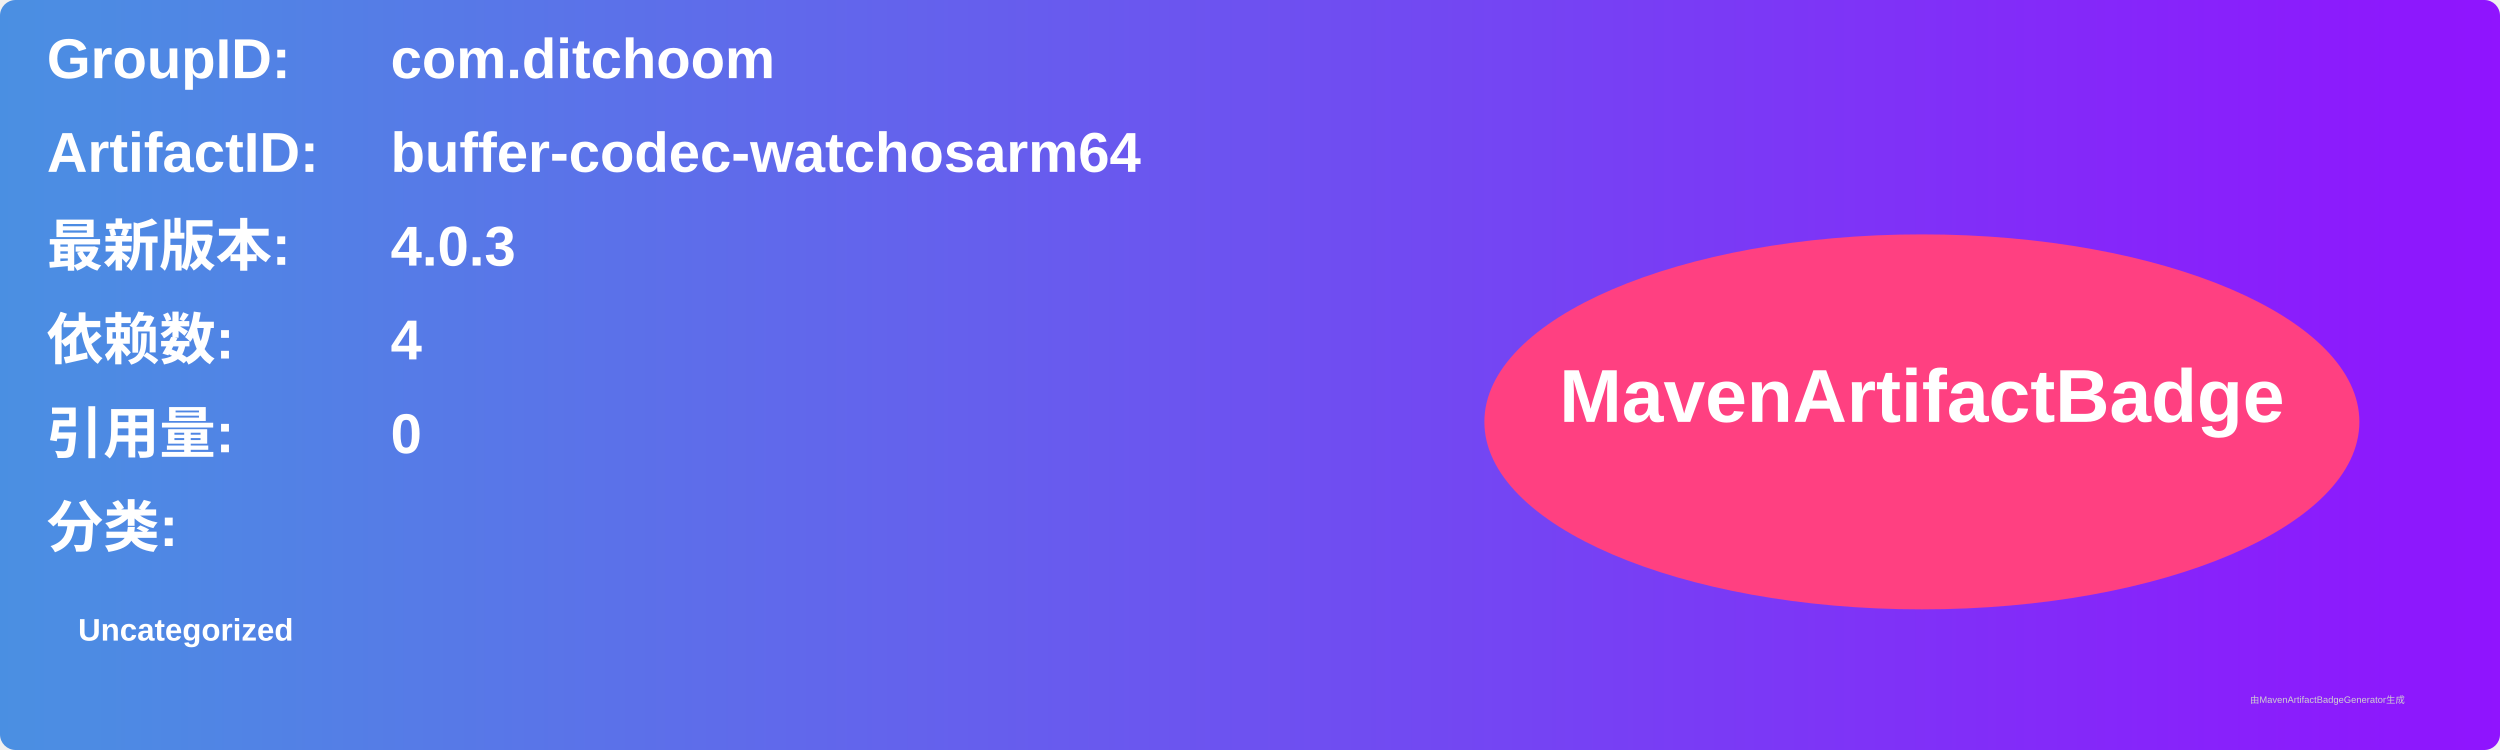
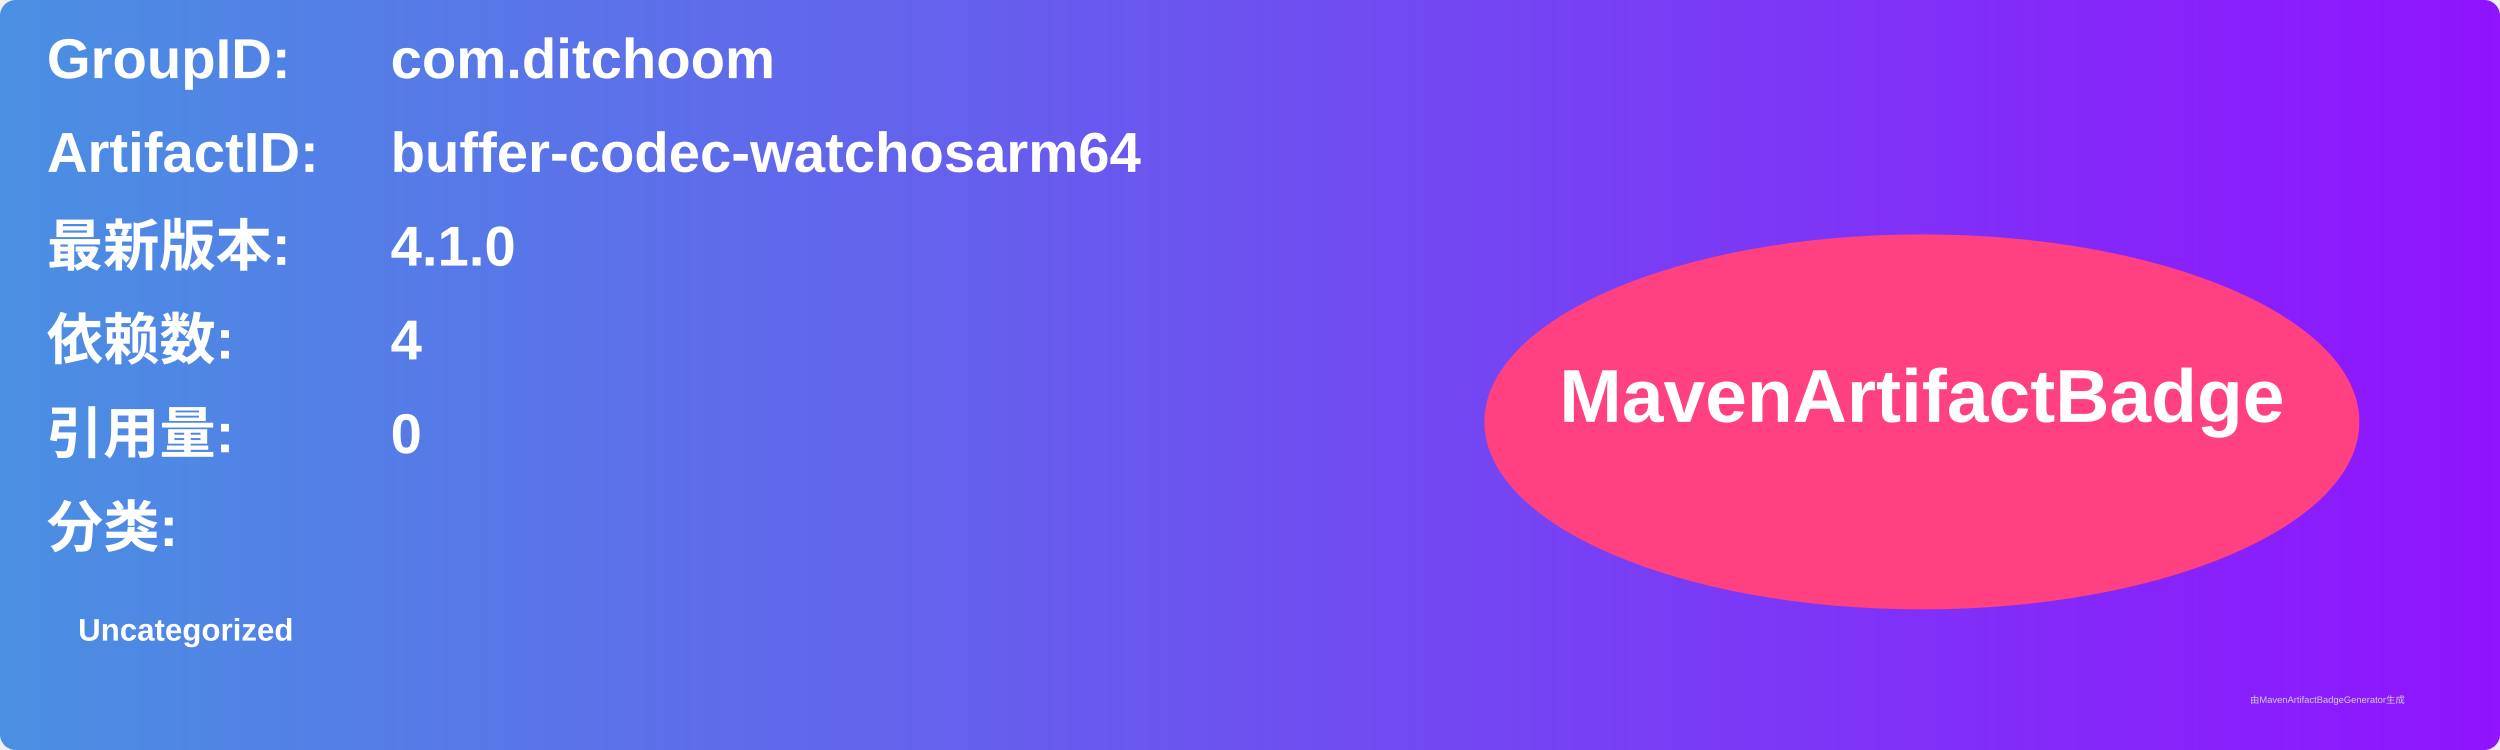
<svg xmlns="http://www.w3.org/2000/svg" width="800" height="240" viewBox="0 0 800 240">
  <linearGradient id="grad" x1="0%" y1="0%" x2="100%" y2="0%">
    <stop offset="0%" stop-color="#4a90e2" />
    <stop offset="100%" stop-color="#9013fe" />
  </linearGradient>
  <rect width="100%" height="100%" rx="5" ry="5" fill="url(#grad)" />
  <g transform="translate(15, 15)">
    <text x="0" y="10" font-family="Arial" font-size="18" fill="white" font-weight="bold" width="260">GroupID:</text>
    <text x="110" y="10" font-family="Arial" font-size="18" fill="white" font-weight="bold" width="460">com.ditchoom</text>
    <text x="0" y="40" font-family="Arial" font-size="18" fill="white" font-weight="bold" width="260">ArtifactID:</text>
    <text x="110" y="40" font-family="Arial" font-size="18" fill="white" font-weight="bold" width="460">buffer-codec-watchosarm64</text>
    <text x="0" y="70" font-family="Arial" font-size="18" fill="white" font-weight="bold">最新版本:</text>
    <text x="110" y="70" font-family="Arial" font-size="18" fill="white" font-weight="bold">
-       <tspan font-weight="bold">4.0.3</tspan>
+       <tspan font-weight="bold">4.1.0</tspan>
    </text>
    <text x="0" y="100" font-family="Arial" font-size="18" fill="white" font-weight="bold">依赖数: </text>
    <text x="110" y="100" font-family="Arial" font-size="18" fill="white">
      <tspan font-weight="bold">4</tspan>
    </text>
    <text x="0" y="130" font-family="Arial" font-size="18" fill="white" font-weight="bold">引用量: </text>
    <text x="110" y="130" font-family="Arial" font-size="18" fill="white">
      <tspan font-weight="bold">0</tspan>
    </text>
    <text x="0" y="160" font-family="Arial" font-size="18" fill="white" font-weight="bold">分类:</text>
    <text x="10" y="190" font-family="Arial" font-size="10" fill="white">
      <tspan font-weight="bold">Uncategorized</tspan>
    </text>
    <ellipse cx="600" cy="120" rx="140" ry="60" fill="#ff4081" />
    <text x="600" y="120" text-anchor="middle" font-family="Arial" font-size="24" fill="white" font-weight="bold">MavenArtifactBadge</text>
  </g>
  <text x="720" y="225" font-family="Arial" font-size="3" fill="#d0d0d0">由MavenArtifactBadgeGenerator生成</text>
</svg>
